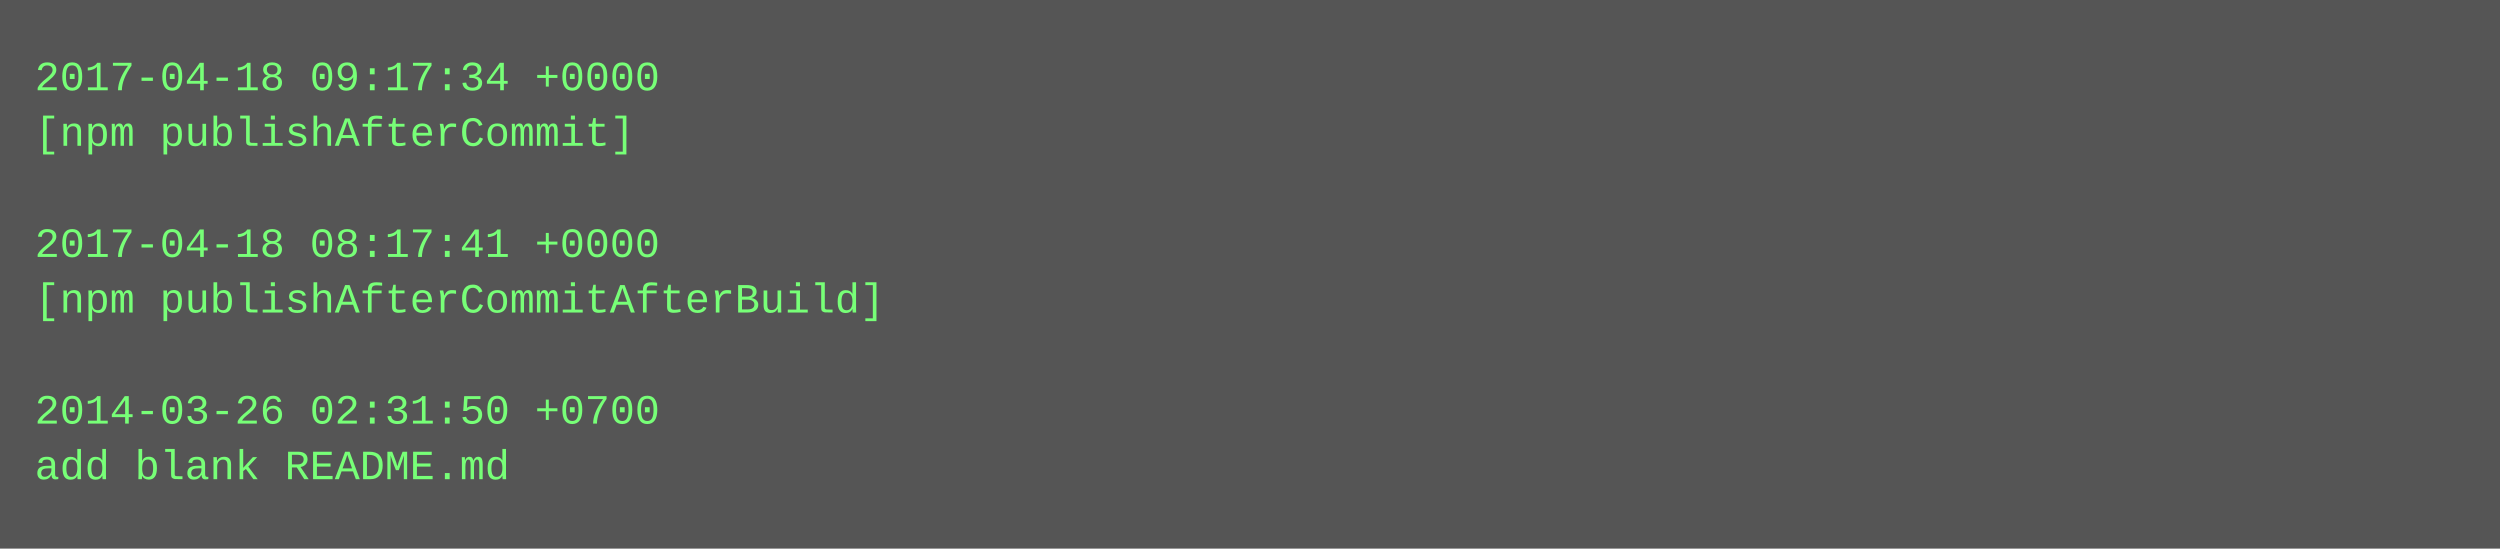
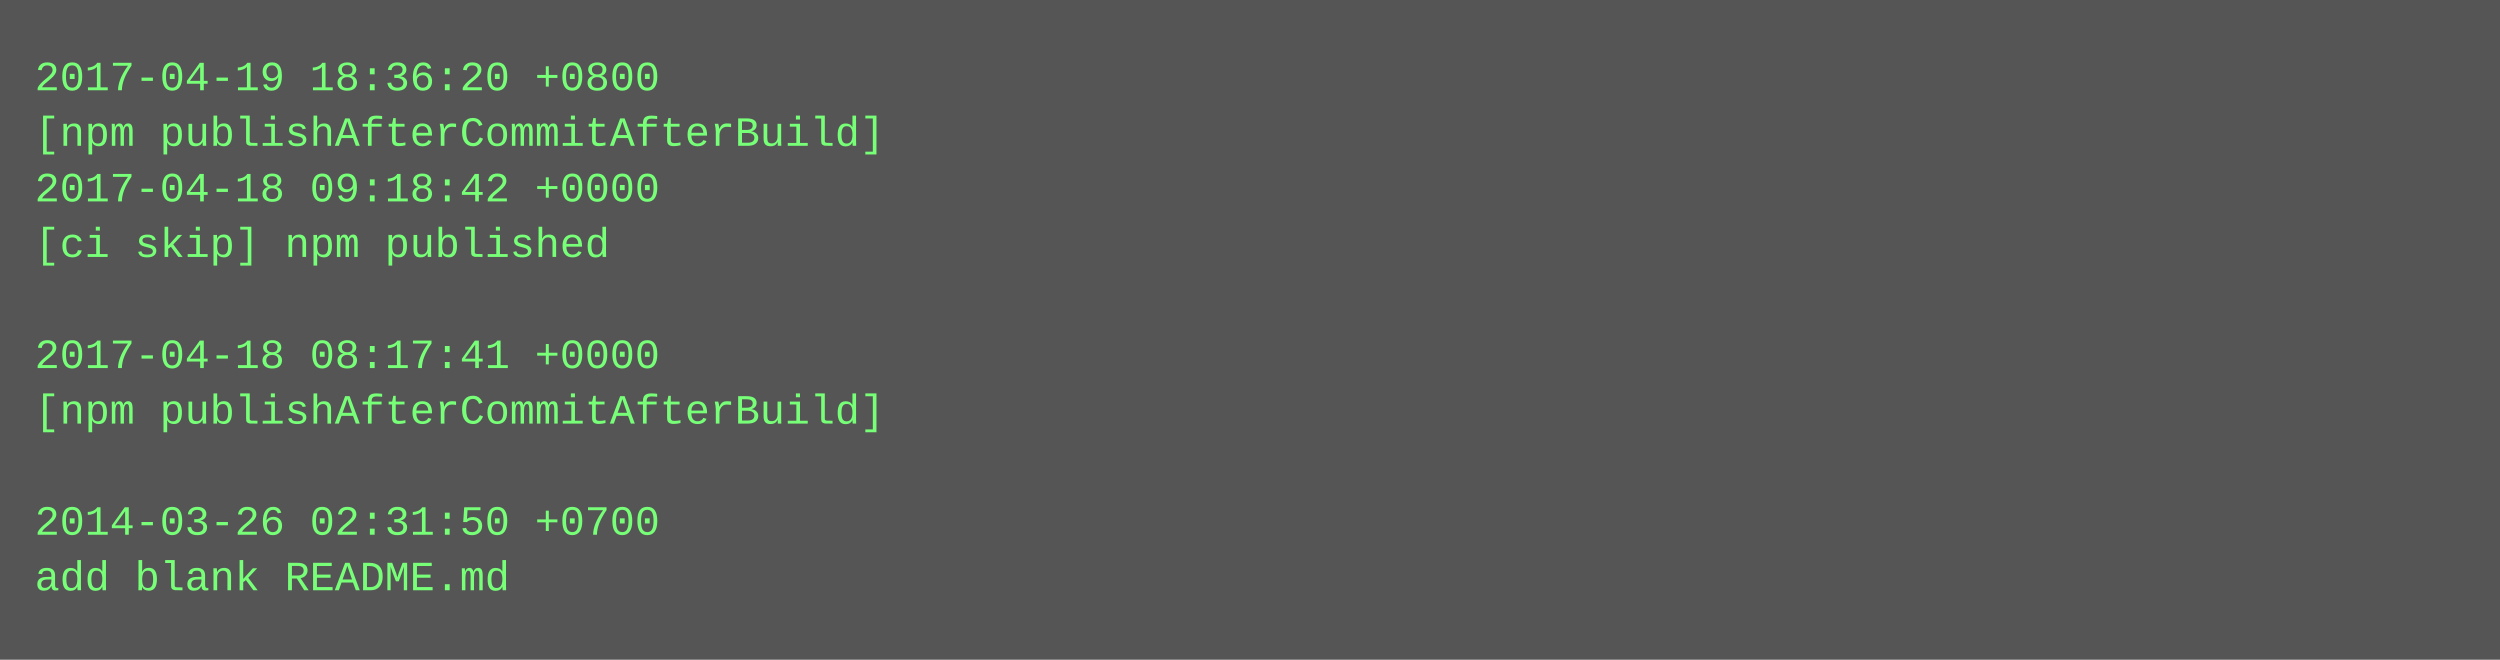
- <svg xmlns="http://www.w3.org/2000/svg" height="158" width="720">
-   <rect height="158" fill="#555" width="720" />
+ <svg xmlns="http://www.w3.org/2000/svg" height="190" width="720">
+   <rect height="190" fill="#555" width="720" />
  <text fill="#7f7" font-family="Courier New" font-size="12" xml:space="preserve">
-     <tspan x="10" y="26">2017-04-18 09:17:34 +0000</tspan>
-     <tspan x="10" y="42">[npm publishAfterCommit]</tspan>
-     <tspan x="10" y="58" />
-     <tspan x="10" y="74">2017-04-18 08:17:41 +0000</tspan>
-     <tspan x="10" y="90">[npm publishAfterCommitAfterBuild]</tspan>
-     <tspan x="10" y="106" />
-     <tspan x="10" y="122">2014-03-26 02:31:50 +0700</tspan>
-     <tspan x="10" y="138">add blank README.md</tspan>
+     <tspan x="10" y="26">2017-04-19 18:36:20 +0800</tspan>
+     <tspan x="10" y="42">[npm publishAfterCommitAfterBuild]</tspan>
+     <tspan x="10" y="58">2017-04-18 09:18:42 +0000</tspan>
+     <tspan x="10" y="74">[ci skip] npm published</tspan>
+     <tspan x="10" y="90" />
+     <tspan x="10" y="106">2017-04-18 08:17:41 +0000</tspan>
+     <tspan x="10" y="122">[npm publishAfterCommitAfterBuild]</tspan>
+     <tspan x="10" y="138" />
+     <tspan x="10" y="154">2014-03-26 02:31:50 +0700</tspan>
+     <tspan x="10" y="170">add blank README.md</tspan>
  </text>
</svg>
